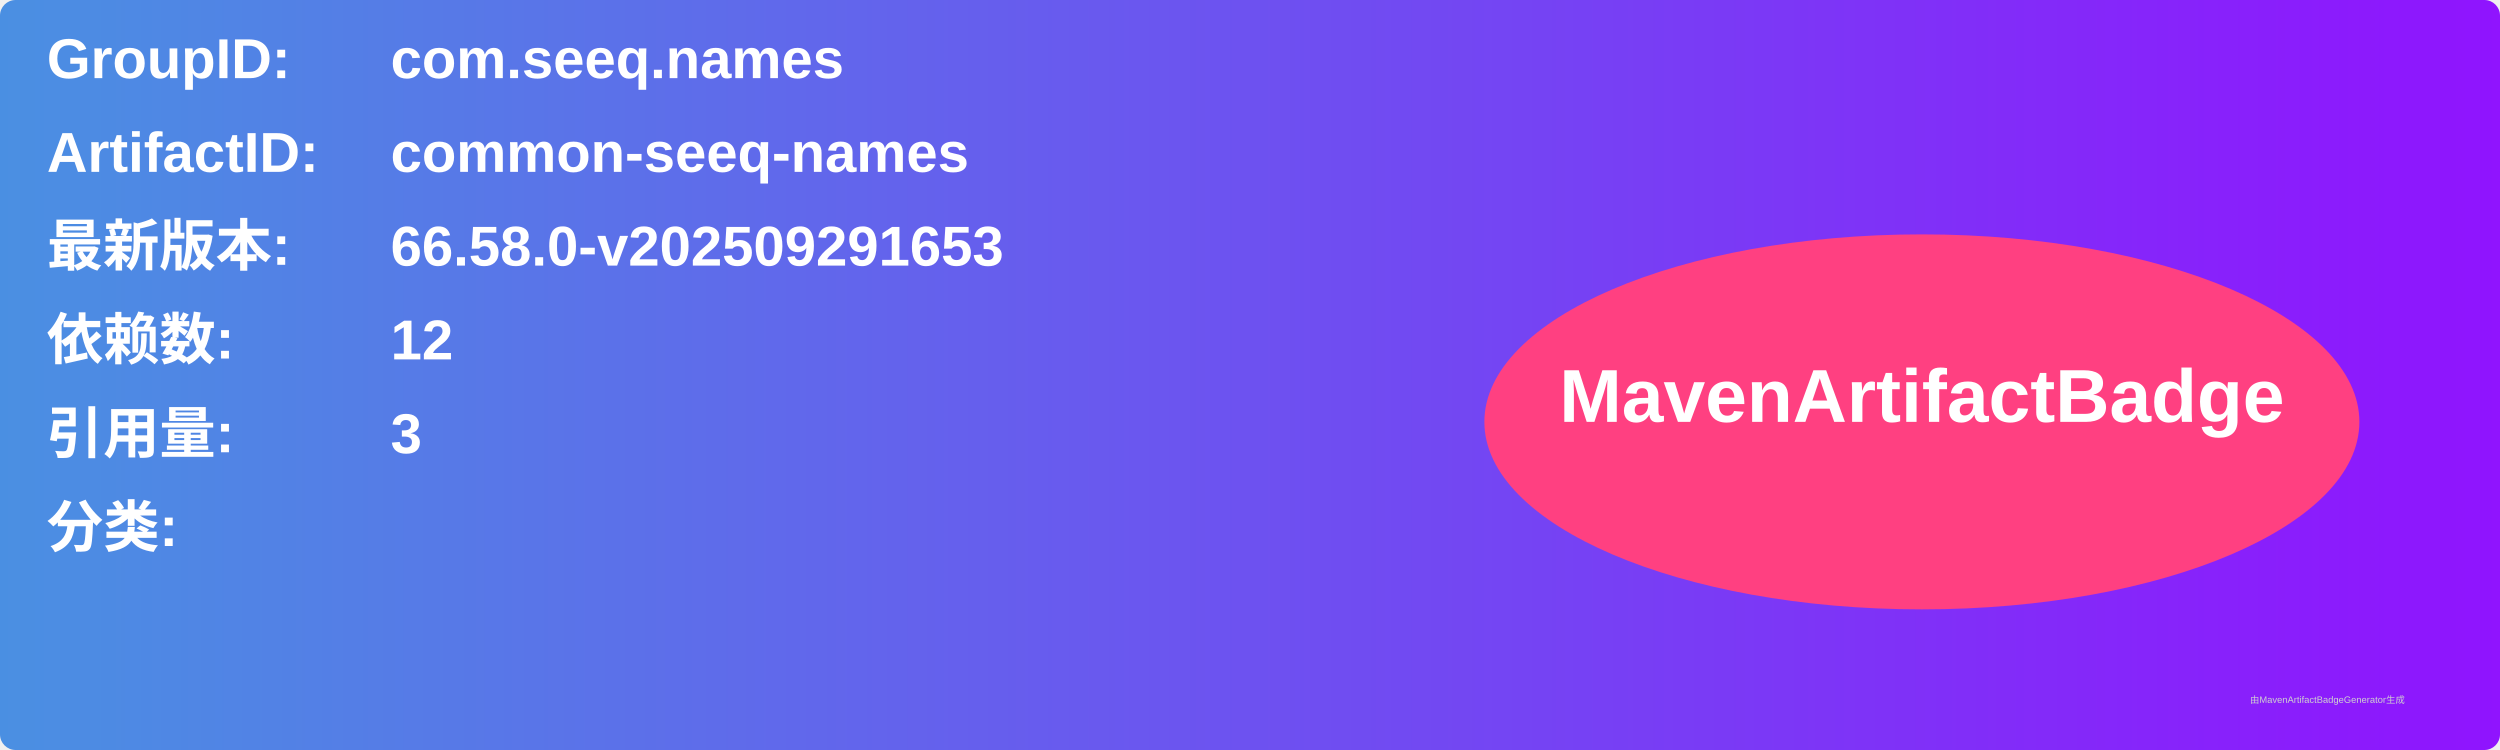
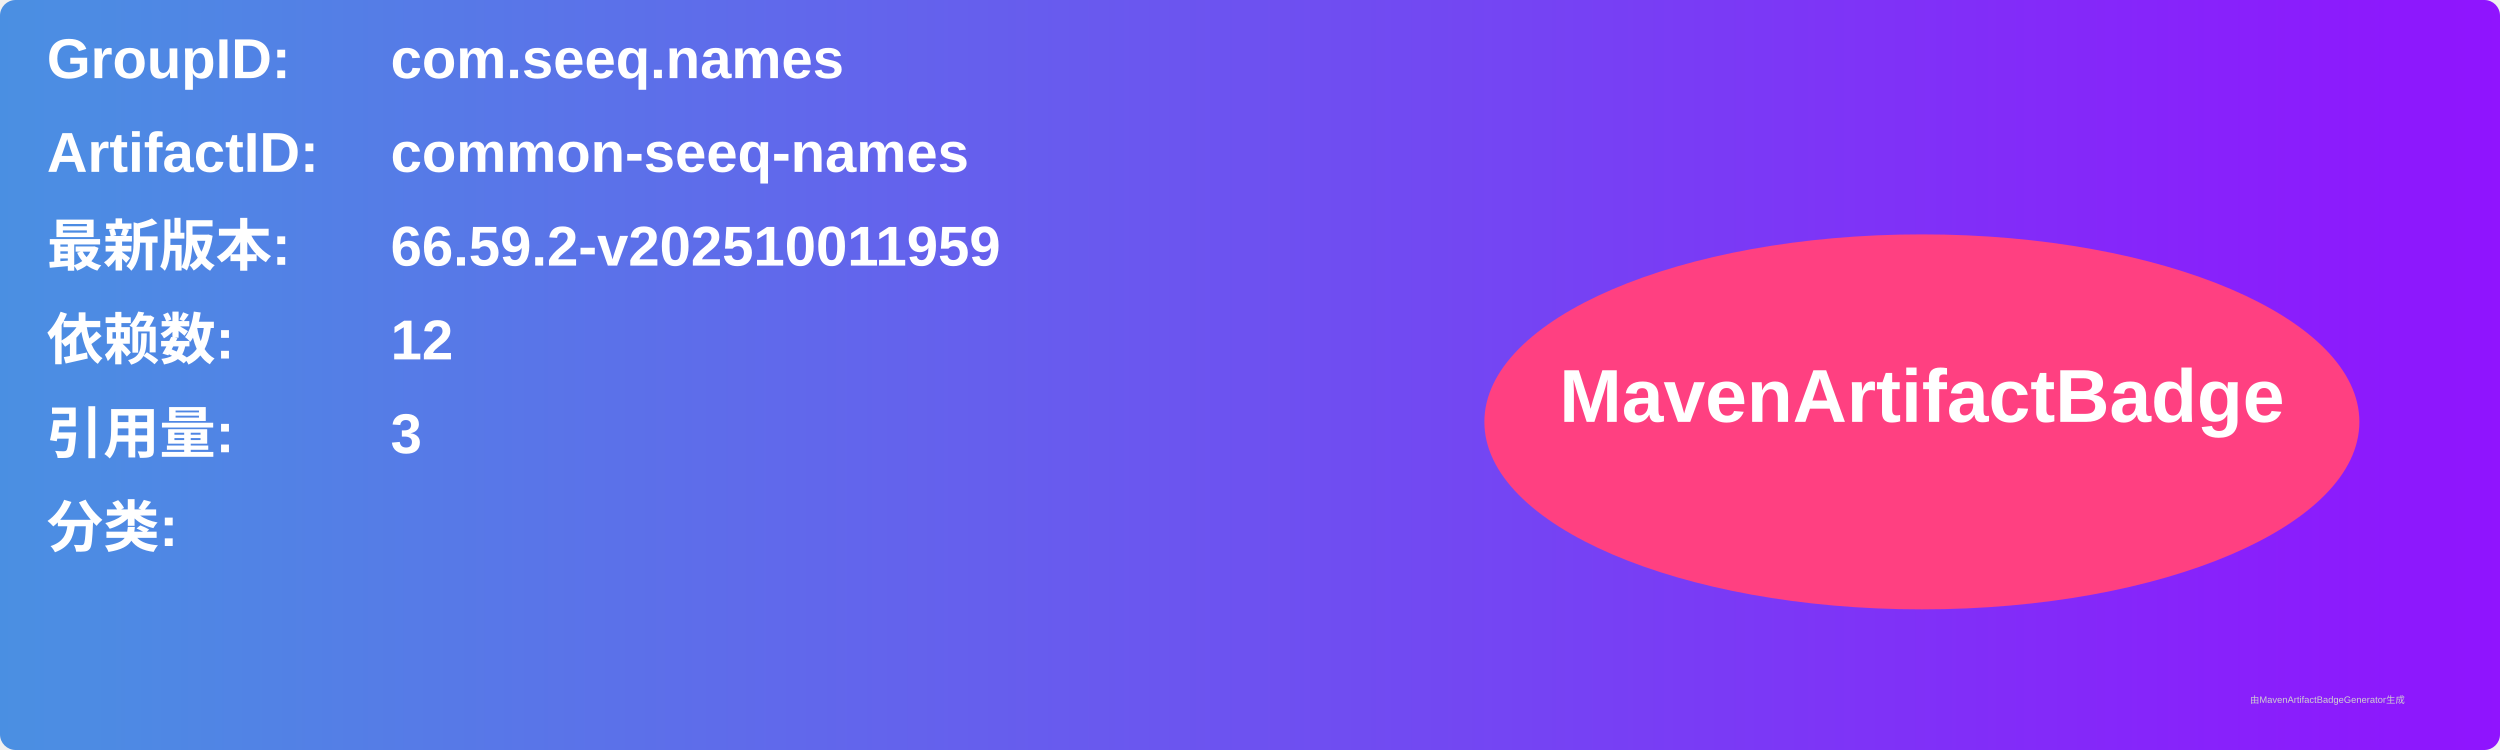
<svg xmlns="http://www.w3.org/2000/svg" width="800" height="240" viewBox="0 0 800 240">
  <linearGradient id="grad" x1="0%" y1="0%" x2="100%" y2="0%">
    <stop offset="0%" stop-color="#4a90e2" />
    <stop offset="100%" stop-color="#9013fe" />
  </linearGradient>
  <rect width="100%" height="100%" rx="5" ry="5" fill="url(#grad)" />
  <g transform="translate(15, 15)">
    <text x="0" y="10" font-family="Arial" font-size="18" fill="white" font-weight="bold" width="260">GroupID:</text>
    <text x="110" y="10" font-family="Arial" font-size="18" fill="white" font-weight="bold" width="460">com.seeq.names</text>
    <text x="0" y="40" font-family="Arial" font-size="18" fill="white" font-weight="bold" width="260">ArtifactID:</text>
    <text x="110" y="40" font-family="Arial" font-size="18" fill="white" font-weight="bold" width="460">common-seeq-names</text>
    <text x="0" y="70" font-family="Arial" font-size="18" fill="white" font-weight="bold">最新版本:</text>
    <text x="110" y="70" font-family="Arial" font-size="18" fill="white" font-weight="bold">
-       <tspan font-weight="bold">66.58.0-v202509291653</tspan>
+       <tspan font-weight="bold">66.59.2-v202510011959</tspan>
    </text>
    <text x="0" y="100" font-family="Arial" font-size="18" fill="white" font-weight="bold">依赖数: </text>
    <text x="110" y="100" font-family="Arial" font-size="18" fill="white">
      <tspan font-weight="bold">12</tspan>
    </text>
    <text x="0" y="130" font-family="Arial" font-size="18" fill="white" font-weight="bold">引用量: </text>
    <text x="110" y="130" font-family="Arial" font-size="18" fill="white">
      <tspan font-weight="bold">3</tspan>
    </text>
    <text x="0" y="160" font-family="Arial" font-size="18" fill="white" font-weight="bold">分类:</text>
    <text x="10" y="190" font-family="Arial" font-size="10" fill="white">
      <tspan font-weight="bold" />
    </text>
    <ellipse cx="600" cy="120" rx="140" ry="60" fill="#ff4081" />
    <text x="600" y="120" text-anchor="middle" font-family="Arial" font-size="24" fill="white" font-weight="bold">MavenArtifactBadge</text>
  </g>
  <text x="720" y="225" font-family="Arial" font-size="3" fill="#d0d0d0">由MavenArtifactBadgeGenerator生成</text>
</svg>
